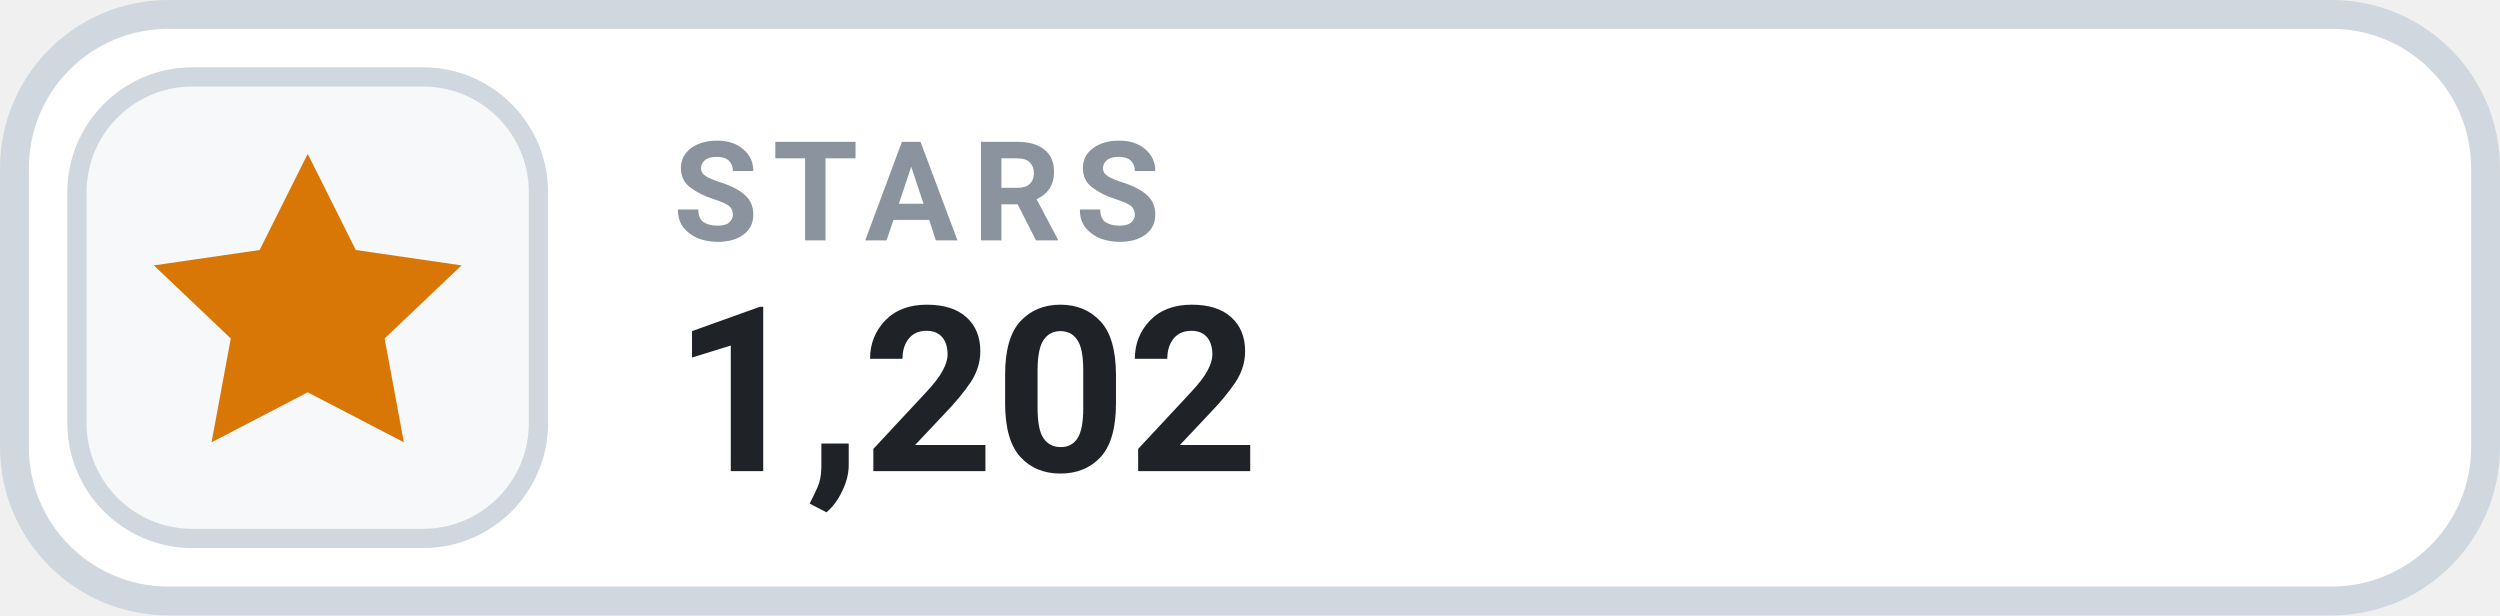
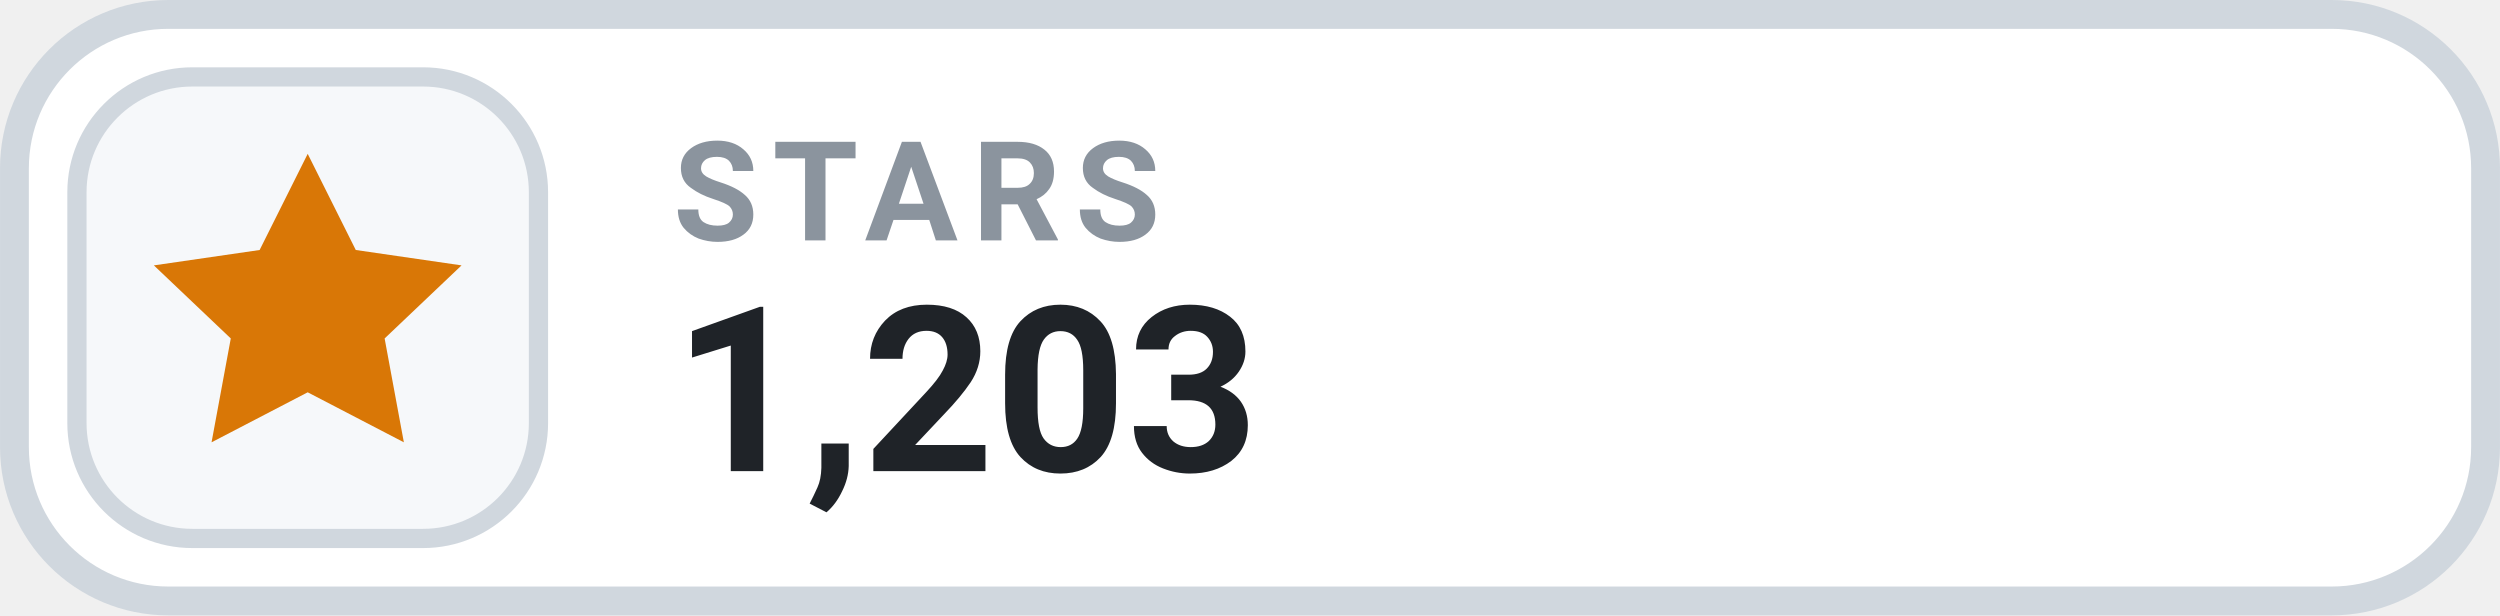
- <svg xmlns="http://www.w3.org/2000/svg" width="126" height="31.015" viewBox="0 0 130 32" role="img" aria-label="STARS 1,202">
+ <svg xmlns="http://www.w3.org/2000/svg" width="126" height="31.015" viewBox="0 0 130 32" role="img" aria-label="STARS 1,203">
  <rect x=".75" y=".75" width="128.5" height="30.5" rx="8" fill="#FFFFFF" stroke="#D0D7DE" stroke-width="1.5" />
  <rect x="4" y="4" width="24" height="24" rx="6" fill="#F6F8FA" stroke="#D0D7DE" stroke-width="1" />
  <g transform="translate(16 16)" style="color:#D97706;">
    <path d="M0 -8 l2.5 5 5.5 .8 -4 3.8 1 5.4 -5 -2.6 -5 2.6 1 -5.4 -4 -3.8 5.5 -.8 Z" fill="currentColor" />
  </g>
  <text x="35" y="12.5" fill="#8B949E" font-family="-apple-system,BlinkMacSystemFont,'Segoe UI',Roboto,Helvetica,Arial,sans-serif" font-size="7.2" font-weight="700" letter-spacing=".75">STARS</text>
-   <text x="35" y="24.5" fill="#1F2328" font-family="-apple-system,BlinkMacSystemFont,'Segoe UI',Roboto,Helvetica,Arial,sans-serif" font-size="12" font-weight="700">1,202</text>
+   <text x="35" y="24.5" fill="#1F2328" font-family="-apple-system,BlinkMacSystemFont,'Segoe UI',Roboto,Helvetica,Arial,sans-serif" font-size="12" font-weight="700">1,203</text>
</svg>
